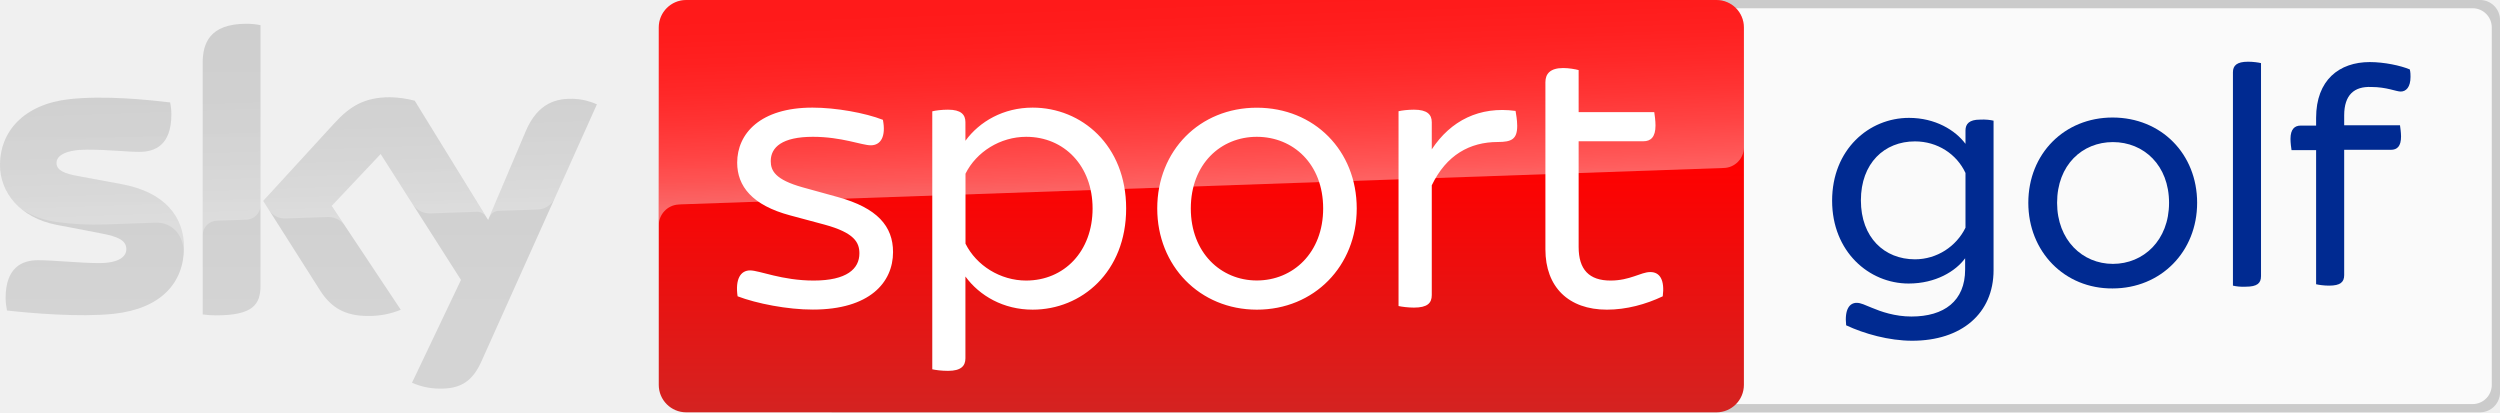
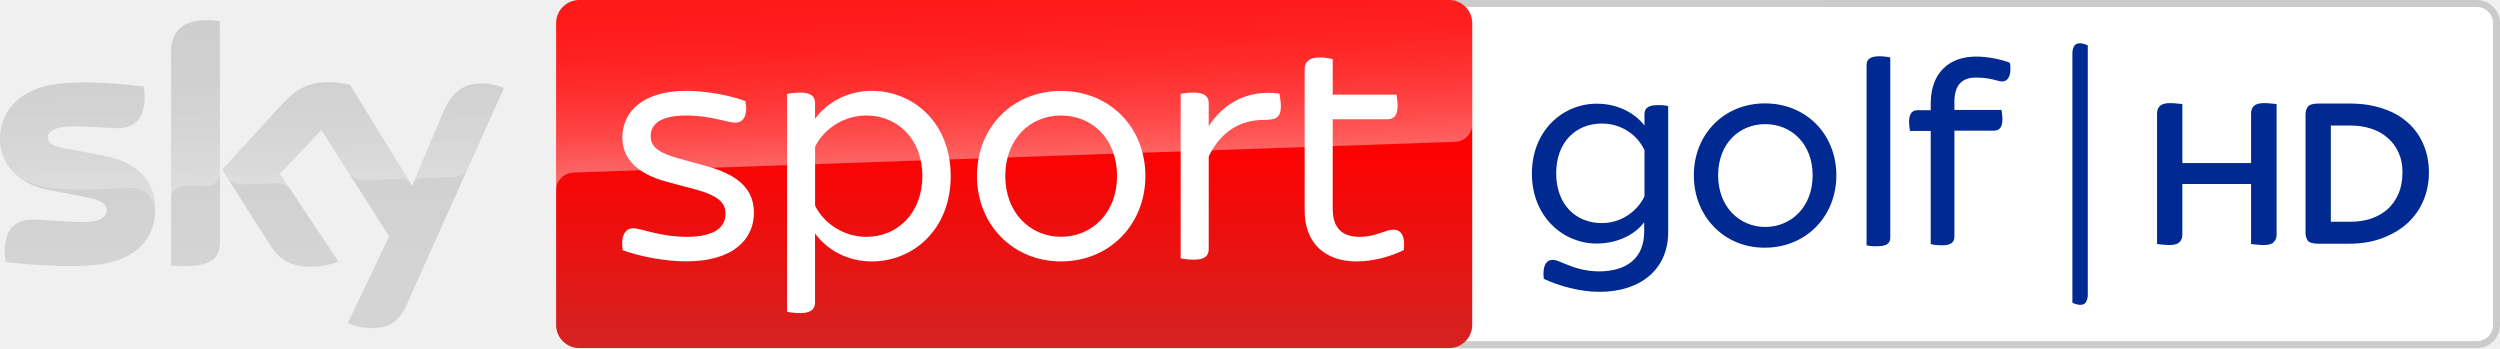
- <svg xmlns="http://www.w3.org/2000/svg" width="800" height="131.95" version="1.1">
-   <path d="m266.11 0h527.49c3.548 0 6.405 2.856 6.405 6.405v119.13c0 3.548-2.856 6.405-6.405 6.405h-527.49z" fill="#cbcbcb" stop-color="#000000" />
-   <path d="m266.11 2.639h525.11c3.406 0 6.148 2.742 6.148 6.148v114.37c0 3.406-2.742 6.148-6.148 6.148h-525.11z" fill="#fafafa" stop-color="#000000" />
-   <linearGradient id="A" x1="1456.7" x2="1456.7" y2="500" gradientTransform="matrix(.2639 0 0 .2639 .015856 2.2642e-6)" gradientUnits="userSpaceOnUse">
-     <stop stop-color="red" offset=".4" />
-     <stop stop-color="#d42321" offset="1" />
-   </linearGradient>
+ <svg xmlns="http://www.w3.org/2000/svg" width="800" height="111.39" version="1.1">
+   <defs>
+     <linearGradient id="A" x1="1456.7" x2="1456.7" y2="500" gradientTransform="matrix(.22278 0 0 .22278 .016121 4.9632e-6)" gradientUnits="userSpaceOnUse">
+       <stop stop-color="red" offset=".4" />
+       <stop stop-color="#d42321" offset="1" />
+     </linearGradient>
+     <linearGradient id="B" x1="1459.5" x2="1450.8" y1="233.73" y2="-15.325" gradientTransform="matrix(.22278 0 0 .22278 .016121 4.9632e-6)" gradientUnits="userSpaceOnUse">
+       <stop stop-color="#fff" offset="0" />
+       <stop stop-color="#fff" stop-opacity=".835" offset=".12" />
+       <stop stop-color="#fff" stop-opacity=".658" offset=".269" />
+       <stop stop-color="#fff" stop-opacity=".511" offset=".42" />
+       <stop stop-color="#fff" stop-opacity=".397" offset=".568" />
+       <stop stop-color="#fff" stop-opacity=".315" offset=".716" />
+       <stop stop-color="#fff" stop-opacity=".266" offset=".86" />
+       <stop stop-color="#fff" stop-opacity=".25" offset="1" />
+     </linearGradient>
+     <linearGradient id="C" x1="361.92" x2="361.92" y1="28.806" y2="471.22" gradientTransform="matrix(.22278 0 0 .22278 .016121 4.9632e-6)" gradientUnits="userSpaceOnUse">
+       <stop stop-color="#cbcbcb" offset="0" />
+       <stop stop-color="#d4d4d4" offset=".8" />
+     </linearGradient>
+     <linearGradient id="D" x1="365.45" x2="359.6" y1="263.25" y2="95.751" gradientTransform="matrix(.22278 0 0 .22278 .016121 4.9632e-6)" gradientUnits="userSpaceOnUse">
+       <stop stop-color="#fff" offset="0" />
+       <stop stop-color="#fff" stop-opacity=".835" offset=".12" />
+       <stop stop-color="#fff" stop-opacity=".658" offset=".269" />
+       <stop stop-color="#fff" stop-opacity=".511" offset=".42" />
+       <stop stop-color="#fff" stop-opacity=".397" offset=".568" />
+       <stop stop-color="#fff" stop-opacity=".315" offset=".716" />
+       <stop stop-color="#fff" stop-opacity=".266" offset=".86" />
+       <stop stop-color="#fff" stop-opacity=".25" offset="1" />
+     </linearGradient>
+   </defs>
+   <path d="m463.69 8.2627e-4v111.39h328.89c4.099 0 7.418-3.318 7.418-7.418v-96.554c0.022-4.099-3.296-7.419-7.418-7.419z" fill="#cbcbcb" />
+   <path d="m463.69 2.228v106.94h328.89c2.868 4e-3 5.195-2.322 5.19-5.19v-96.554c0-2.852-2.316-5.192-5.19-5.192z" fill="#fff" />
  <g fill="#002a91">
-     <path d="m637.94 38.618v47.845c0 13.814-10.22 22.575-26.056 22.575-7.412 0-15.386-2.246-21.114-4.942-0.562-5.166 1.123-7.188 3.369-7.188 1.348 0 2.583 0.674 4.829 1.572 2.92 1.235 7.412 2.808 12.691 2.808 10.445 0 17.184-4.942 17.184-15.05v-3.594c-3.032 4.155-9.434 8.086-18.082 8.086-12.691 0-24.484-10.22-24.484-26.505 0-16.397 11.793-26.505 24.596-26.505 8.423 0 14.825 3.931 18.082 8.311v-4.268c0-2.134 1.235-3.482 4.605-3.482 1.797-0.112 3.482 0.112 4.38 0.337zm-8.985 16.734c-2.808-6.065-8.985-10.108-16.173-10.108-9.771 0-17.296 6.963-17.296 18.868 0 11.905 7.525 18.868 17.296 18.868 7.076 0 13.253-4.155 16.173-10.108z" />
-     <path d="m649.06 64.899c0-15.723 11.568-27.292 26.955-27.292 15.611 0 27.067 11.68 27.067 27.292 0 15.611-11.568 27.404-27.067 27.404-15.386 0.112-26.955-11.793-26.955-27.404zm45.037 0c0-12.017-8.086-19.43-17.97-19.43-9.771 0-17.857 7.3-17.857 19.43 0 11.905 8.086 19.542 17.857 19.542 9.771 0 17.97-7.525 17.97-19.542z" />
-     <path d="m714.54 91.402v-68.284c0-2.134 1.235-3.369 4.829-3.369 1.572 0 3.257 0.225 4.155 0.449v68.175c0 2.246-1.235 3.369-4.829 3.369-1.572 0.112-3.257-0.112-4.155-0.337z" />
-     <path d="m750.14 36.933v3.145h17.857c0.112 0.786 0.337 2.358 0.337 3.594 0 3.145-1.235 4.268-3.257 4.268h-14.938v40.095c0 2.246-1.235 3.369-4.829 3.369-1.572 0-3.257-0.225-4.155-0.449v-42.903h-7.862c-0.112-0.674-0.337-2.358-0.337-3.594 0-3.145 1.348-4.268 3.257-4.268h4.942v-2.471c0-12.13 7.413-17.857 17.184-17.857 4.605 0 9.884 1.123 12.803 2.358 0.225 0.898 0.225 1.797 0.225 2.358 3e-5 3.369-1.46 4.717-3.145 4.717-1.46 0-4.492-1.46-9.434-1.46-5.391-0.225-8.648 2.471-8.648 9.097z" />
+     <path d="m694.38 32.989c-1.543 0-2.627 0.321-3.253 0.965-0.579 0.598-0.868 1.357-0.868 2.278v41.827c0.386 0.092 0.94 0.161 1.664 0.207 0.771 0.092 1.542 0.137 2.313 0.137 1.543 0 2.604-0.298 3.183-0.896 0.627-0.644 0.94-1.427 0.94-2.347v-16.289h21.983v19.189c0.386 0.092 0.965 0.161 1.736 0.207 0.771 0.092 1.542 0.137 2.313 0.137 1.543 0 2.604-0.298 3.183-0.896 0.627-0.644 0.939-1.427 0.939-2.347v-41.826c-0.386-0.092-0.963-0.162-1.734-0.208-0.771-0.092-1.543-0.137-2.315-0.137-1.543 0-2.627 0.321-3.253 0.965-0.579 0.598-0.868 1.357-0.868 2.278v15.944h-21.983v-18.842c-0.386-0.092-0.965-0.162-1.736-0.208-0.723-0.092-1.471-0.137-2.242-0.137zm47.583 0.137c-1.784 0-2.94 0.346-3.47 1.036-0.482 0.644-0.723 1.495-0.723 2.554v37.685c0 1.058 0.241 1.931 0.723 2.622 0.53 0.644 1.687 0.967 3.47 0.967h9.691c4.001 0 7.569-0.599 10.702-1.795 3.182-1.196 5.881-2.807 8.098-4.832 2.218-2.071 3.906-4.486 5.063-7.246s1.734-5.729 1.734-8.904c0-3.359-0.602-6.395-1.807-9.109-1.157-2.715-2.846-5.039-5.063-6.972-2.169-1.933-4.82-3.404-7.953-4.417-3.134-1.058-6.653-1.588-10.558-1.588zm3.906 7.041h6.29c2.314 0 4.484 0.321 6.508 0.965 2.025 0.644 3.786 1.611 5.28 2.899 1.494 1.242 2.675 2.806 3.543 4.693 0.868 1.841 1.302 3.958 1.302 6.35 0 2.669-0.434 4.992-1.302 6.971-0.868 1.979-2.048 3.636-3.543 4.97-1.494 1.288-3.255 2.277-5.28 2.967-1.977 0.644-4.098 0.967-6.364 0.967h-6.435z" />
+     <path d="m665.73 97.547q-1.147 0-2.564-0.687v-79.874q0-1.079 0.472-2.061 0.472-1.079 1.889-1.079 1.147 0 2.564 0.687v79.874q0 1.079-0.472 2.061-0.472 1.079-1.889 1.079z" />
+     <path d="m601.38 18.007c-3.034 0-4.078 1.043-4.078 2.844v57.648c0.759 0.19 2.181 0.38 3.509 0.285 3.034 0 4.078-0.948 4.078-2.844v-57.554c-0.759-0.19-2.181-0.379-3.509-0.379zm30.955 0.096c-8.249 0-14.506 4.835-14.506 15.075v2.086h-4.171c-1.612 0-2.75 0.948-2.75 3.603 0 1.043 0.19 2.465 0.285 3.034h6.636v36.218c0.758 0.19 2.181 0.379 3.509 0.379 3.034 0 4.076-0.948 4.076-2.844v-33.847h12.612c1.707 0 2.749-0.948 2.749-3.603 0-1.043-0.189-2.37-0.284-3.034h-15.075v-2.655h-2e-3c0-5.594 2.75-7.87 7.301-7.68 4.172 0 6.731 1.232 7.964 1.232 1.422 0 2.655-1.138 2.655-3.982 0-0.474-3e-5 -1.232-0.19-1.99-2.465-1.043-6.921-1.992-10.808-1.992zm-67.554 14.981c-12.99 0-22.755 9.766-22.755 23.039 0 13.179 9.767 23.23 22.755 23.135 13.084 0 22.849-9.956 22.849-23.135 0-13.18-9.671-23.039-22.849-23.039zm-53.811 0.096c-10.808 0-20.764 8.532-20.764 22.375 0 13.748 9.956 22.376 20.67 22.376 7.301 0 12.705-3.318 15.265-6.826v3.034c0 8.533-5.689 12.704-14.506 12.704-4.456 0-8.249-1.326-10.714-2.369-1.896-0.758-2.94-1.327-4.078-1.327-1.896 0-3.318 1.706-2.844 6.068 4.836 2.276 11.568 4.171 17.825 4.171 13.369 0 21.995-7.395 21.995-19.057v-40.39c-0.758-0.19-2.18-0.38-3.697-0.285-2.844 0-3.888 1.138-3.888 2.94v3.603c-2.75-3.698-8.154-7.016-15.265-7.016zm1.611 6.351c6.068 0 11.284 3.413 13.654 8.533v14.79c-2.465 5.025-7.681 8.534-13.654 8.534-8.249 0-14.6-5.879-14.6-15.929 0-10.05 6.352-15.928 14.6-15.928zm52.294 0.19c8.344 0 15.171 6.258 15.171 16.403 0 10.145-6.922 16.498-15.171 16.498-8.248 0-15.075-6.448-15.075-16.498 0-10.24 6.827-16.403 15.075-16.403z" />
  </g>
-   <path d="m219.59 2.2642e-6h329.67c4.856 0 8.788 3.932 8.788 8.788v114.37c0 4.856-3.932 8.788-8.788 8.788h-329.67c-4.856 0-8.788-3.932-8.788-8.788v-114.37c0-4.856 3.932-8.788 8.788-8.788z" fill="url(#A)" />
-   <linearGradient id="B" x1="1459.5" x2="1450.8" y1="233.73" y2="-15.325" gradientTransform="matrix(.2639 0 0 .2639 .015856 2.2642e-6)" gradientUnits="userSpaceOnUse">
-     <stop stop-color="#fff" offset="0" />
-     <stop stop-color="#fff" stop-opacity=".835" offset=".12" />
-     <stop stop-color="#fff" stop-opacity=".658" offset=".269" />
-     <stop stop-color="#fff" stop-opacity=".511" offset=".42" />
-     <stop stop-color="#fff" stop-opacity=".397" offset=".568" />
-     <stop stop-color="#fff" stop-opacity=".315" offset=".716" />
-     <stop stop-color="#fff" stop-opacity=".266" offset=".86" />
-     <stop stop-color="#fff" stop-opacity=".25" offset="1" />
-   </linearGradient>
-   <path d="m217.14 65.446 0.844-0.053 333.5-11.638c3.668-0.026 6.597-3.035 6.571-6.677v-38.29c0-4.856-3.932-8.788-8.788-8.788h-329.67c-4.856 0-8.788 3.932-8.788 8.788v63.521c-0.106-3.615 2.718-6.677 6.333-6.861z" fill="url(#B)" opacity=".4" />
-   <linearGradient id="C" x1="361.92" x2="361.92" y1="28.806" y2="471.22" gradientTransform="matrix(.2639 0 0 .2639 .015856 2.2642e-6)" gradientUnits="userSpaceOnUse">
-     <stop stop-color="#cbcbcb" offset="0" />
-     <stop stop-color="#d4d4d4" offset=".8" />
-   </linearGradient>
-   <path d="m131.84 122.48c2.771 1.214 5.753 1.874 8.761 1.874 6.888 0.158 10.661-2.481 13.433-8.656l36.971-82.308c-2.402-1.082-5.014-1.689-7.653-1.768-4.776-0.106-11.163 0.871-15.201 10.582l-11.954 28.185-23.487-38.159c-2.586-0.686-5.252-1.056-7.917-1.108-8.313 0-12.93 3.035-17.735 8.26l-22.826 24.913 18.342 28.871c3.404 5.252 7.864 7.943 15.121 7.943 3.615 0.053 7.204-0.607 10.556-1.979l-22.115-33.252 15.676-16.599 25.703 40.297zm-48.477-31.115c0 6.07-2.375 9.553-14.251 9.553-1.425 0-2.85-0.106-4.249-0.29v-80.514c0-6.122 2.085-12.508 14.04-12.508 1.504 0 3.009 0.158 4.46 0.449zm-24.49-12.165c0 11.348-7.415 19.581-22.458 21.218-10.899 1.161-26.68-0.211-34.175-1.056-0.264-1.293-0.422-2.613-0.449-3.958 0-9.87 5.331-12.139 10.345-12.139 5.225 0 13.433 0.924 19.529 0.924 6.729 0 8.761-2.269 8.761-4.46 0-2.824-2.692-4.011-7.917-5.014l-14.303-2.745c-11.875-2.269-18.209-10.477-18.209-19.185 0-10.582 7.495-19.423 22.247-21.059 11.163-1.214 24.754 0.158 32.196 1.056 0.264 1.24 0.396 2.507 0.396 3.8 0 9.87-5.225 12.008-10.239 12.008-3.853 0-9.843-0.713-16.679-0.713-6.941 0-9.843 1.927-9.843 4.249 0 2.481 2.745 3.483 7.099 4.249l13.644 2.534c14.013 2.56 20.056 10.529 20.056 20.294z" fill="url(#C)" />
-   <linearGradient id="D" x1="365.45" x2="359.6" y1="263.25" y2="95.751" gradientTransform="matrix(.2639 0 0 .2639 .015856 2.2642e-6)" gradientUnits="userSpaceOnUse">
-     <stop stop-color="#fff" offset="0" />
-     <stop stop-color="#fff" stop-opacity=".835" offset=".12" />
-     <stop stop-color="#fff" stop-opacity=".658" offset=".269" />
-     <stop stop-color="#fff" stop-opacity=".511" offset=".42" />
-     <stop stop-color="#fff" stop-opacity=".397" offset=".568" />
-     <stop stop-color="#fff" stop-opacity=".315" offset=".716" />
-     <stop stop-color="#fff" stop-opacity=".266" offset=".86" />
-     <stop stop-color="#fff" stop-opacity=".25" offset="1" />
-   </linearGradient>
-   <path d="m191.03 33.383-13.538 30.137c-1.056 2.164-3.246 3.536-5.647 3.536l-12.351 0.422c-1.346 0.079-2.533 0.976-3.009 2.243v-0.026l11.664-27.498c4.064-9.711 10.45-10.688 15.201-10.582 2.665 0.079 5.252 0.686 7.679 1.768zm-35.468 36.022-22.853-37.158c-2.586-0.686-5.252-1.056-7.917-1.108-8.313 0-12.93 3.035-17.735 8.26l-22.826 24.913 1.821 2.877c1.188 1.794 3.246 2.824 5.41 2.718l13.01-0.449a6.51 6.51 0 0 1 5.753 2.586l-4.09-6.149 15.676-16.599 10.529 16.494c1.293 1.636 3.299 2.56 5.383 2.507l14.963-0.528c1.161 0 2.269 0.633 2.877 1.636zm-76.661-61.777c-11.954 0-14.04 6.386-14.04 12.508v55.155c0-2.534 2.032-4.592 4.565-4.671l9.263-0.317c2.586 0 4.697-2.111 4.697-4.697v-57.528c-1.504-0.317-2.982-0.475-4.486-0.449zm-40.058 51.249-13.644-2.534c-4.354-0.765-7.099-1.768-7.099-4.249 0-2.322 2.903-4.249 9.843-4.249 6.835 0 12.826 0.713 16.679 0.713 5.014 0 10.239-2.138 10.239-12.008 0-1.267-0.132-2.56-0.396-3.8-7.442-0.924-21.032-2.269-32.196-1.056-14.778 1.636-22.273 10.503-22.273 21.059 0.026 5.647 2.692 10.978 7.204 14.383 3.325 2.058 7.072 3.404 10.952 3.905 5.067 0.686 10.16 0.95 15.254 0.792l16.283-0.581c6.096-0.211 9.421 4.988 9.078 10.213 0-0.079 0-0.132 0.026-0.211v-0.053c0.053-0.686 0.079-1.372 0.079-2.058 0-9.711-6.043-17.681-20.03-20.267z" fill="url(#D)" opacity=".25" />
-   <path d="m236.03 94.817c-0.792-5.436 0.897-8.286 4.011-8.286 2.956 0 10.213 3.246 20.32 3.246 10.635 0 14.647-3.774 14.647-8.682 0-3.483-1.557-6.597-11.136-9.21l-11.005-2.956c-12.165-3.246-16.969-9.342-16.969-16.863 0-9.316 7.389-17.628 24.094-17.628 7.521 0 16.863 1.689 22.538 3.905 1.029 5.304-0.66 8.154-3.879 8.154-2.85 0-9.316-2.718-18.526-2.718-9.843 0-13.486 3.352-13.486 7.758 0 3.088 1.425 5.964 10.239 8.418l11.268 3.114c12.588 3.483 17.628 9.316 17.628 17.602 0 9.738-7.521 18.393-25.651 18.393-8.022 0.026-18.024-1.927-24.094-4.249m124.34-28.105c0 20.32-14.251 32.38-29.926 32.38-9.316 0-16.969-4.407-21.508-10.608v26.179c0 2.454-1.425 4.011-5.568 4.011-2.085 0-4.011-0.264-5.04-0.501v-82.546c1.029-0.264 2.956-0.528 5.04-0.528 4.143 0 5.568 1.557 5.568 4.011v5.938c4.539-6.202 12.192-10.608 21.508-10.608 15.676 0 29.926 12.061 29.926 32.275m-10.741 0c0-13.591-9.052-22.933-21.244-22.933-8.286 0-15.939 4.803-19.423 11.797v22.404c3.483 6.993 11.136 11.797 19.423 11.797 12.165-0.026 21.244-9.342 21.244-23.065m20.69 0c0-18.526 13.591-32.248 31.853-32.248 18.393 0 31.984 13.722 31.984 32.248 0 18.393-13.591 32.38-31.984 32.38-18.262-0.026-31.853-14.013-31.853-32.38m53.095 0c0-14.251-9.606-22.933-21.244-22.933-11.506 0-21.112 8.682-21.112 22.933 0 14.118 9.606 23.038 21.112 23.038 11.638 0 21.244-8.92 21.244-23.038m62.095-26.444c0 4.275-1.794 5.172-6.228 5.172-8.92 0-16.441 4.143-21.112 13.855v35.125c0 2.586-1.425 4.011-5.7 4.011-1.821 0-3.906-0.264-4.935-0.501v-62.333c1.029-0.264 3.088-0.501 4.935-0.501 4.249 0 5.7 1.557 5.7 4.011v8.682c6.07-9.21 15.28-13.855 26.812-12.298 0.132 0.897 0.528 2.85 0.528 4.777m46.577 54.547c-5.436 2.586-11.664 4.275-17.867 4.275-12.298 0-19.688-7.257-19.688-19.291v-53.491c0-2.718 1.557-4.539 5.7-4.539 1.794 0 3.879 0.369 4.935 0.66v13.459h24.2c0.132 0.897 0.396 2.718 0.396 4.275 0 3.747-1.557 5.04-3.879 5.04h-20.717v33.832c0 7.231 3.352 10.741 10.213 10.741 6.228 0 9.711-2.718 12.693-2.718 3.114-0.026 4.671 2.56 4.011 7.758" fill="#fff" />
+   <g>
+     <path d="m185.38 4.4877e-6h278.31c4.099 0 7.419 3.319 7.419 7.419v96.551c0 4.099-3.32 7.419-7.419 7.419h-278.31c-4.099 0-7.419-3.319-7.419-7.419v-96.551c0-4.099 3.32-7.419 7.419-7.419z" fill="url(#A)" />
+     <path d="m183.31 55.249 0.713-0.045 281.54-9.825c3.097-0.022 5.569-2.562 5.547-5.636v-32.324c0-4.099-3.32-7.419-7.419-7.419h-278.31c-4.099 0-7.419 3.319-7.419 7.419v53.624c-0.089-3.052 2.295-5.636 5.347-5.792z" fill="url(#B)" opacity=".4" />
+     <path d="m111.3 103.4c2.339 1.025 4.857 1.582 7.396 1.582 5.815 0.134 9-2.094 11.34-7.307l31.211-69.484c-2.027-0.913-4.233-1.426-6.461-1.493-4.032-0.089-9.424 0.735-12.833 8.933l-10.092 23.794-19.828-32.214c-2.183-0.579-4.433-0.891-6.683-0.936-7.018 0-10.916 2.562-14.972 6.973l-19.27 21.032 15.484 24.373c2.874 4.433 6.639 6.706 12.765 6.706 3.052 0.045 6.082-0.512 8.911-1.671l-18.669-28.071 13.234-14.013 21.698 34.019zm-40.924-26.267c0 5.124-2.005 8.065-12.031 8.065-1.203 0-2.406-0.089-3.587-0.245v-67.97c0-5.168 1.76-10.559 11.853-10.559 1.27 0 2.54 0.134 3.765 0.379zm-20.674-10.27c0 9.58-6.26 16.53-18.959 17.912-9.201 0.98-22.523-0.178-28.851-0.891-0.223-1.092-0.356-2.206-0.379-3.342 0-8.332 4.5-10.248 8.733-10.248 4.411 0 11.34 0.78 16.486 0.78 5.681 0 7.396-1.916 7.396-3.765 0-2.384-2.272-3.386-6.683-4.233l-12.075-2.317c-10.025-1.916-15.372-8.845-15.372-16.196 0-8.933 6.327-16.397 18.781-17.778 9.424-1.025 20.897 0.134 27.18 0.891 0.223 1.047 0.334 2.116 0.334 3.208 0 8.332-4.411 10.137-8.644 10.137-3.252 0-8.31-0.602-14.08-0.602-5.859 0-8.31 1.626-8.31 3.587 0 2.094 2.317 2.941 5.993 3.587l11.518 2.139c11.83 2.161 16.931 8.889 16.931 17.132z" fill="url(#C)" />
+     <path d="m161.27 28.182-11.429 25.442c-0.891 1.827-2.74 2.985-4.768 2.985l-10.427 0.356c-1.136 0.067-2.139 0.824-2.54 1.894v-0.022l9.847-23.214c3.431-8.198 8.822-9.023 12.833-8.933 2.25 0.067 4.433 0.579 6.483 1.493zm-29.942 30.41-19.292-31.369c-2.183-0.579-4.433-0.891-6.683-0.936-7.018 0-10.915 2.562-14.972 6.973l-19.27 21.032 1.537 2.428c1.002 1.515 2.74 2.384 4.567 2.295l10.983-0.379a5.496 5.496 0 0 1 4.856 2.183l-3.453-5.191 13.234-14.013 8.889 13.924c1.092 1.381 2.785 2.161 4.545 2.116l12.632-0.446c0.98 0 1.916 0.535 2.428 1.381zm-64.717-52.152c-10.092 0-11.853 5.391-11.853 10.559v46.562c0-2.139 1.715-3.876 3.854-3.943l7.82-0.267c2.183 0 3.966-1.782 3.966-3.966v-48.565c-1.27-0.267-2.518-0.401-3.787-0.379zm-33.817 43.264-11.518-2.139c-3.676-0.646-5.993-1.493-5.993-3.587 0-1.96 2.451-3.587 8.31-3.587 5.77 0 10.828 0.602 14.08 0.602 4.233 0 8.644-1.805 8.644-10.137 0-1.069-0.111-2.161-0.334-3.208-6.282-0.78-17.755-1.916-27.18-0.891-12.476 1.381-18.803 8.867-18.803 17.778 0.022 4.768 2.272 9.268 6.082 12.142 2.807 1.738 5.971 2.874 9.246 3.297 4.277 0.579 8.577 0.802 12.877 0.668l13.746-0.49c5.146-0.178 7.953 4.21 7.664 8.622 0-0.067 0-0.111 0.022-0.178v-0.045c0.045-0.579 0.067-1.158 0.067-1.738 0-8.198-5.102-14.926-16.909-17.109z" fill="url(#D)" opacity=".25" />
+     <path d="m199.26 80.044c-0.668-4.589 0.757-6.995 3.386-6.995 2.495 0 8.622 2.74 17.154 2.74 8.978 0 12.365-3.186 12.365-7.329 0-2.941-1.314-5.569-9.401-7.775l-9.29-2.495c-10.27-2.74-14.325-7.886-14.325-14.236 0-7.864 6.238-14.882 20.34-14.882 6.349 0 14.236 1.426 19.027 3.297 0.869 4.478-0.557 6.884-3.275 6.884-2.406 0-7.864-2.295-15.64-2.295-8.31 0-11.385 2.829-11.385 6.55 0 2.607 1.203 5.035 8.644 7.107l9.512 2.629c10.627 2.941 14.882 7.864 14.882 14.86 0 8.221-6.349 15.527-21.655 15.527-6.772 0.022-15.216-1.626-20.34-3.587m104.97-23.726c0 17.154-12.031 27.335-25.264 27.335-7.864 0-14.325-3.72-18.157-8.955v22.1c0 2.072-1.203 3.386-4.701 3.386-1.76 0-3.386-0.223-4.255-0.423v-69.685c0.869-0.223 2.495-0.446 4.255-0.446 3.498 0 4.701 1.314 4.701 3.386v5.013c3.832-5.235 10.292-8.955 18.157-8.955 13.234 0 25.264 10.182 25.264 27.247m-9.068 0c0-11.474-7.641-19.36-17.934-19.36-6.995 0-13.456 4.055-16.397 9.959v18.913c2.941 5.904 9.401 9.959 16.397 9.959 10.27-0.022 17.934-7.886 17.934-19.471m17.466 0c0-15.64 11.474-27.224 26.89-27.224 15.527 0 27.001 11.584 27.001 27.224 0 15.527-11.474 27.335-27.001 27.335-15.417-0.022-26.89-11.83-26.89-27.335m44.823 0c0-12.031-8.109-19.36-17.934-19.36-9.713 0-17.823 7.329-17.823 19.36 0 11.918 8.109 19.449 17.823 19.449 9.825 0 17.934-7.53 17.934-19.449m52.421-22.324c0 3.609-1.515 4.367-5.258 4.367-7.53 0-13.879 3.498-17.823 11.696v29.653c0 2.183-1.203 3.386-4.812 3.386-1.537 0-3.297-0.223-4.166-0.423v-52.621c0.869-0.223 2.607-0.423 4.166-0.423 3.587 0 4.812 1.314 4.812 3.386v7.329c5.124-7.775 12.899-11.696 22.635-10.382 0.111 0.757 0.446 2.406 0.446 4.032m39.32 46.049c-4.589 2.183-9.847 3.609-15.083 3.609-10.382 0-16.621-6.127-16.621-16.285v-45.157c0-2.295 1.314-3.832 4.812-3.832 1.515 0 3.275 0.312 4.166 0.557v11.362h20.43c0.111 0.757 0.334 2.295 0.334 3.609 0 3.163-1.314 4.255-3.275 4.255h-17.489v28.561c0 6.104 2.829 9.068 8.622 9.068 5.258 0 8.198-2.295 10.715-2.295 2.629-0.022 3.943 2.161 3.386 6.55" fill="#fff" />
+   </g>
</svg>
